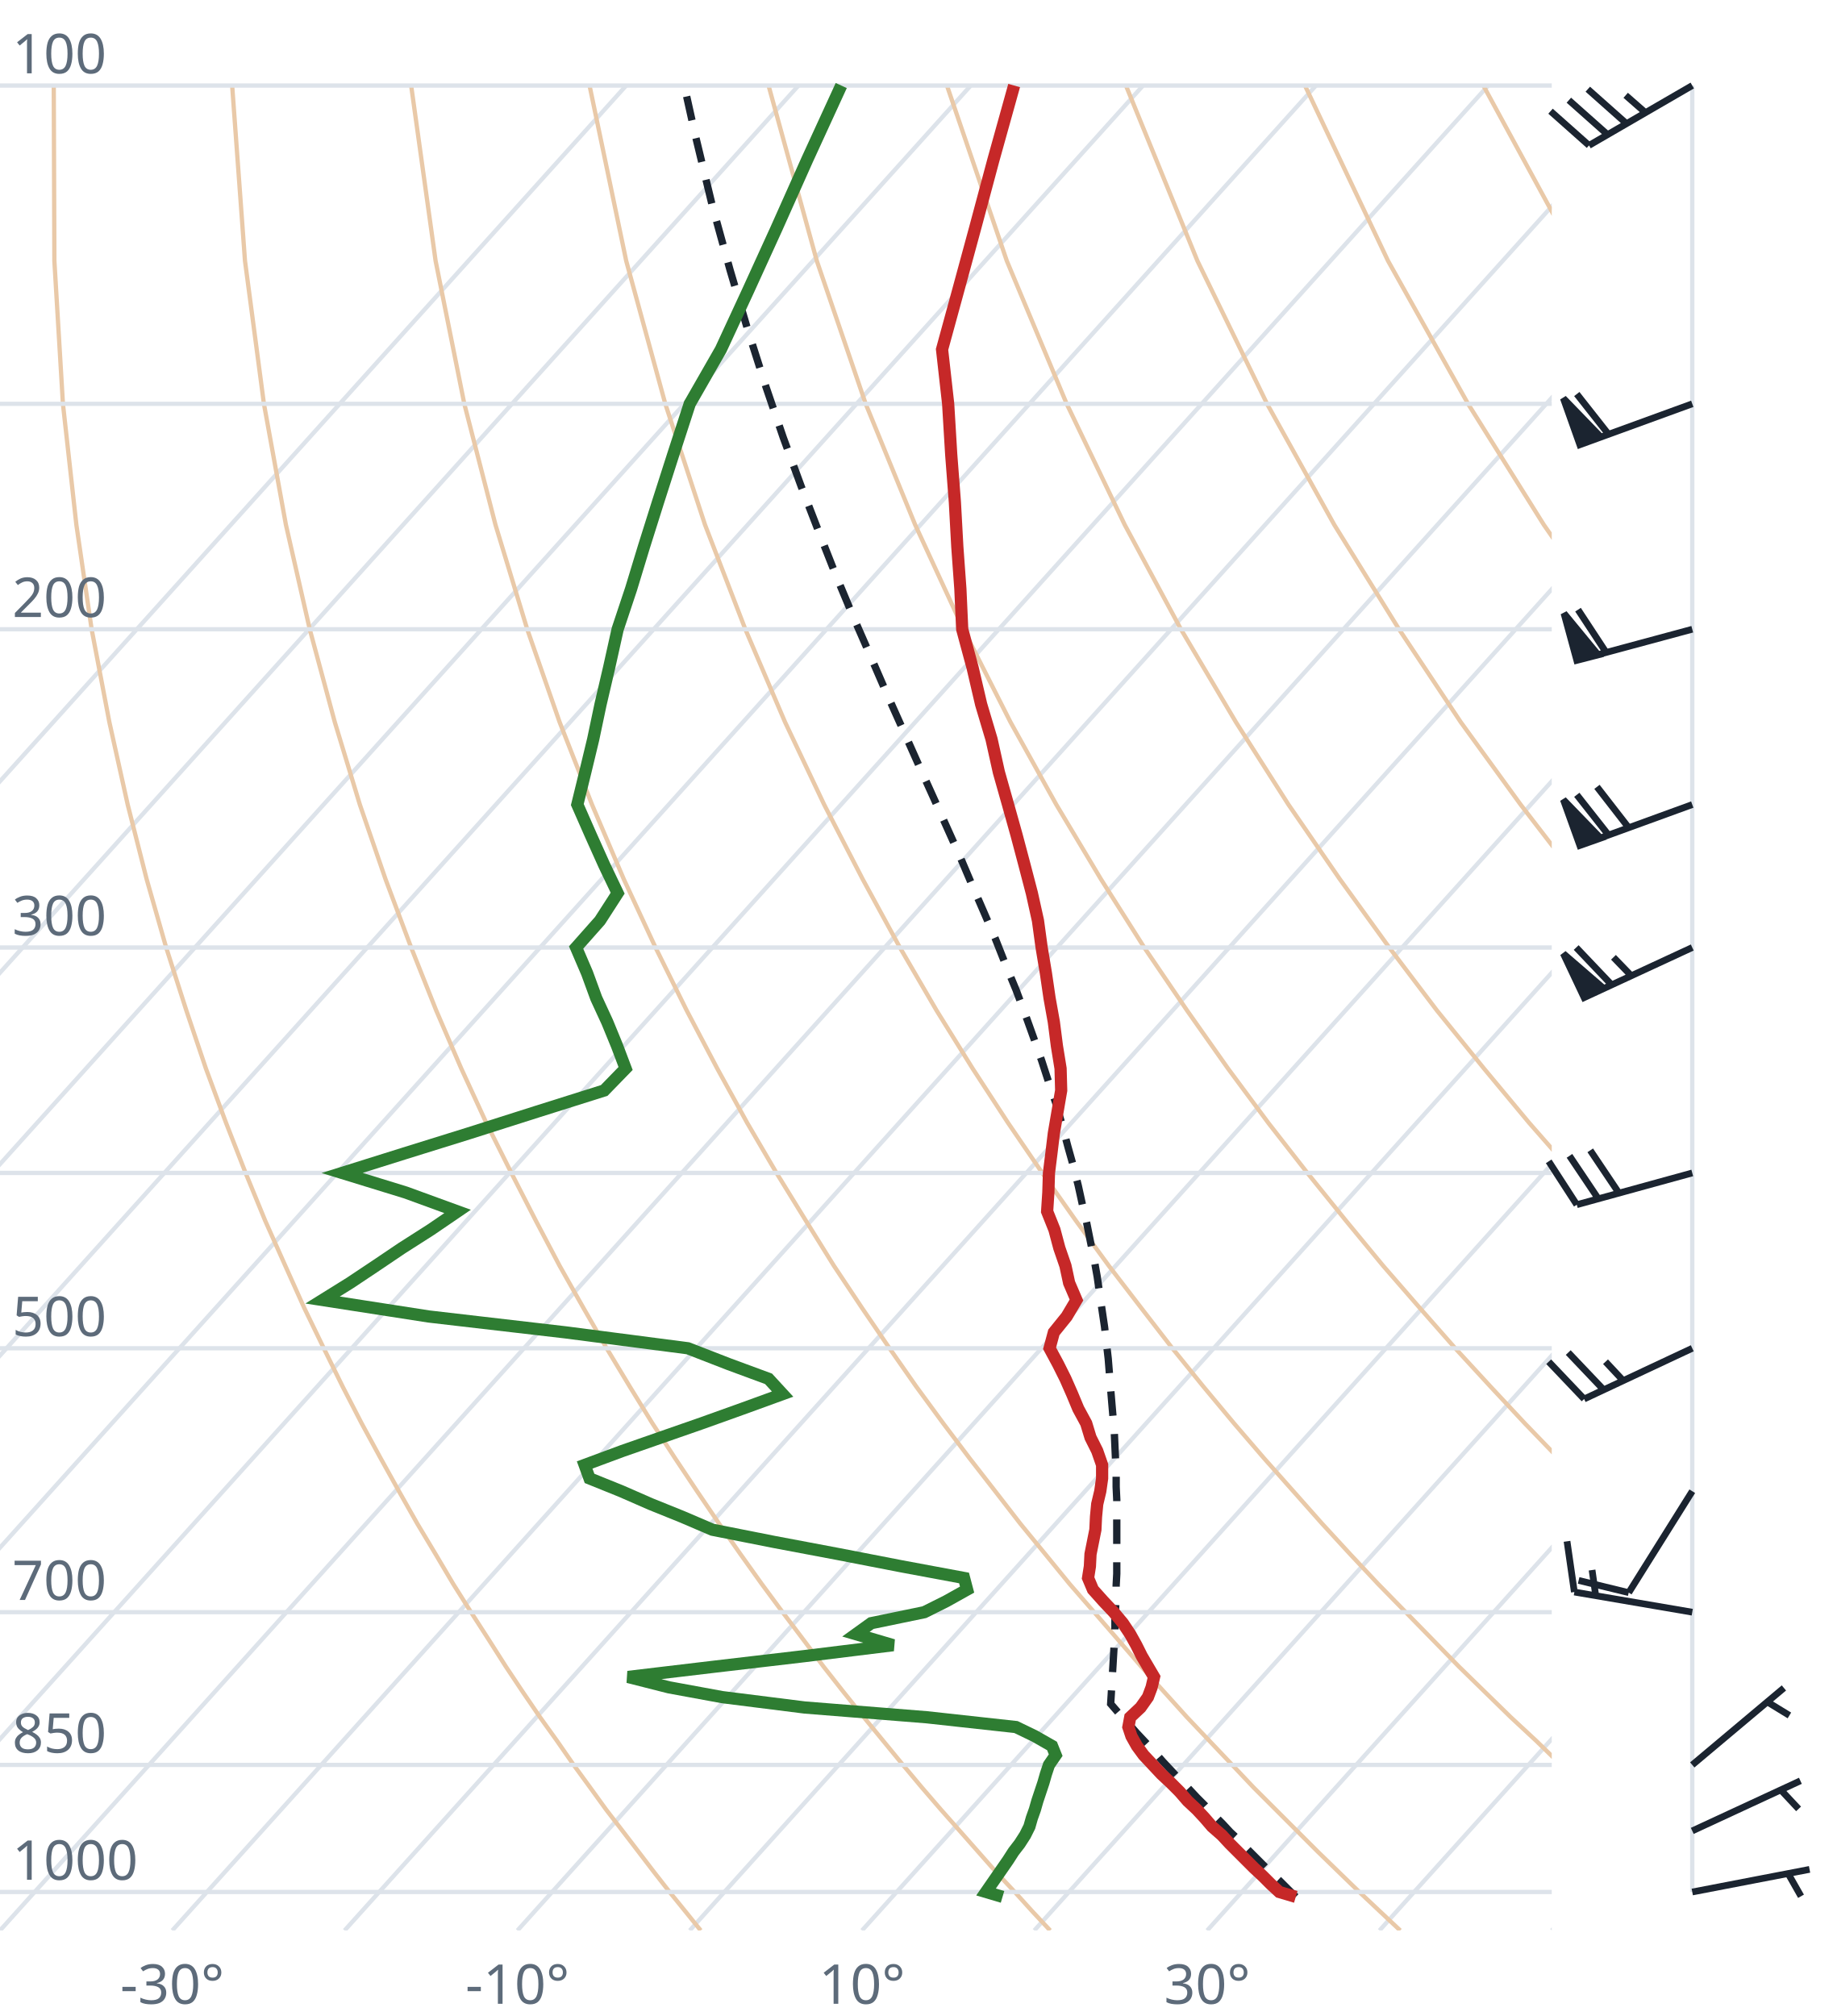
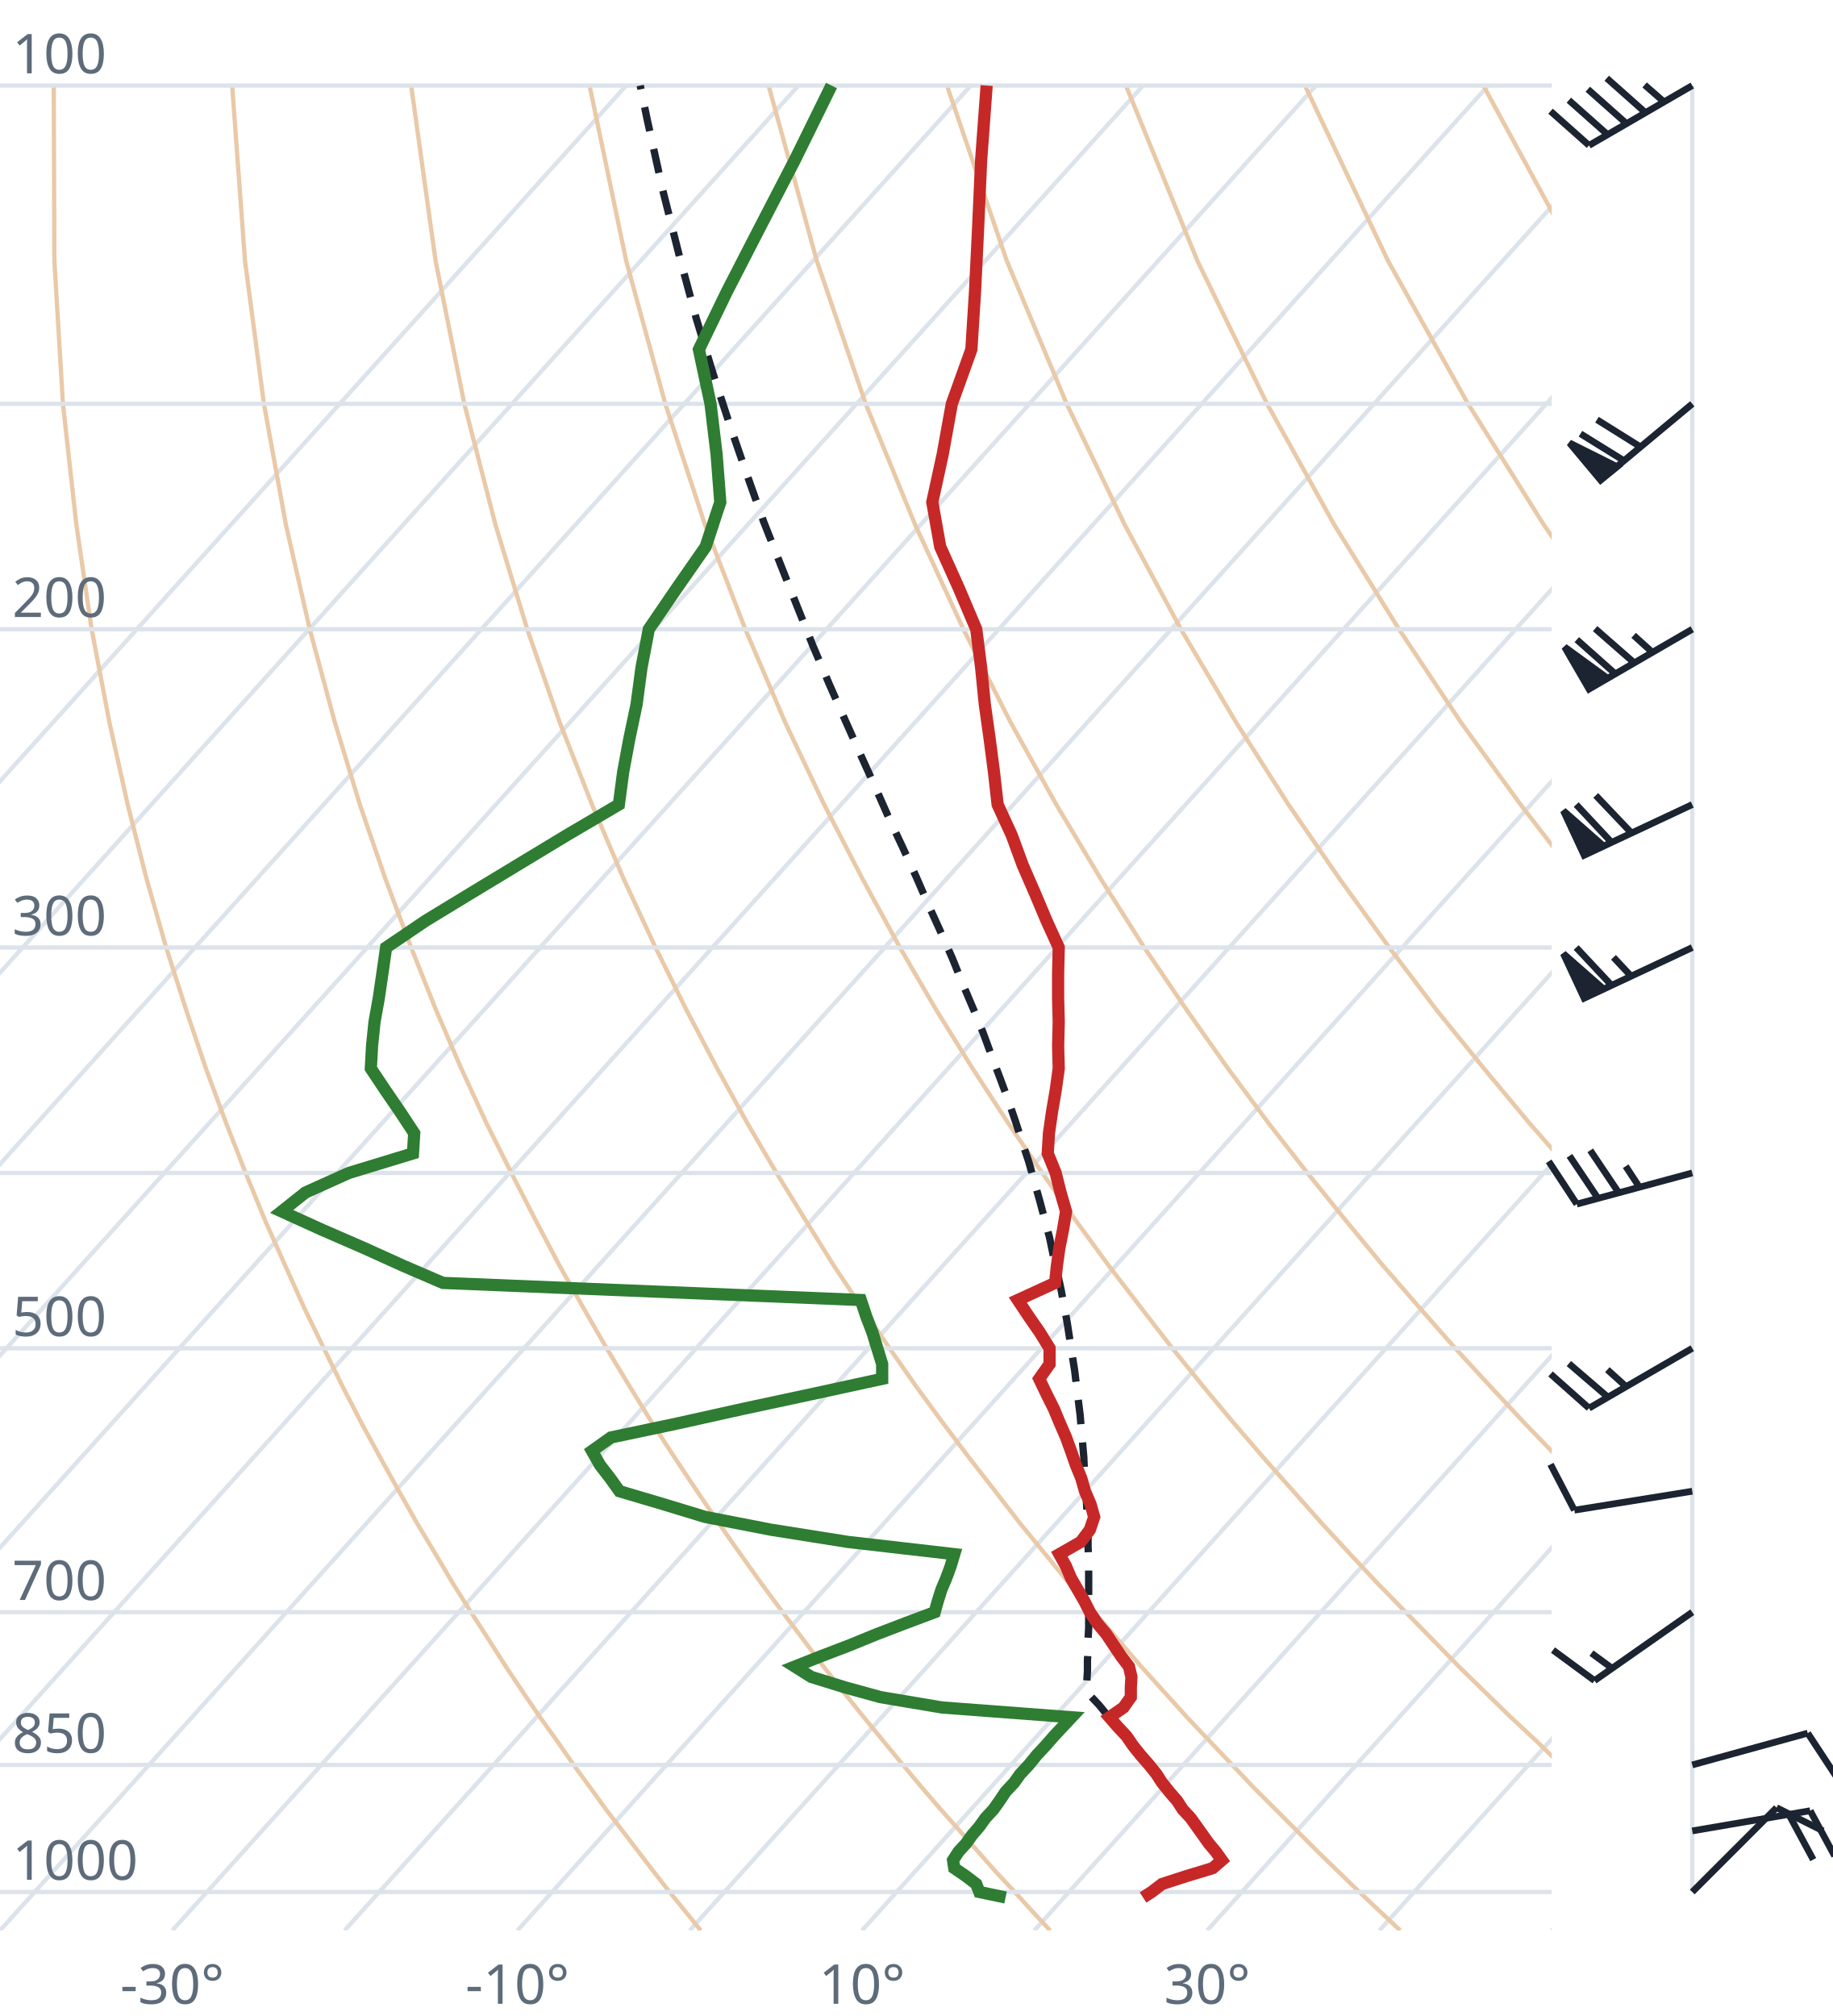
<svg xmlns="http://www.w3.org/2000/svg" viewBox="0 0 300 330" font-family="system-ui,sans-serif" font-size="9">
  <style>.g{stroke:#dde3ea;stroke-width:.7;fill:none}.ad{stroke:#e9c9a8;stroke-width:.7;fill:none}.t{stroke:#c62828;stroke-width:2;fill:none}.d{stroke:#2e7d32;stroke-width:2;fill:none}.pc{stroke:#1b2430;stroke-width:1.2;stroke-dasharray:4 3;fill:none}.barb{stroke:#1b2430;stroke-width:1.1;fill:#1b2430}text{fill:#5d6b7a}</style>
  <clipPath id="c">
    <rect x="0" y="0" width="254" height="316.0" />
  </clipPath>
  <g clip-path="url(#c)">
    <line class="g" x1="-169.3" y1="316.0" x2="102.5" y2="14.0" />
    <line class="g" x1="-141.1" y1="316.0" x2="130.7" y2="14.0" />
    <line class="g" x1="-112.9" y1="316.0" x2="158.9" y2="14.0" />
    <line class="g" x1="-84.7" y1="316.0" x2="187.1" y2="14.0" />
    <line class="g" x1="-56.4" y1="316.0" x2="215.4" y2="14.0" />
    <line class="g" x1="-28.2" y1="316.0" x2="243.6" y2="14.0" />
    <line class="g" x1="0.0" y1="316.0" x2="271.8" y2="14.0" />
    <line class="g" x1="28.2" y1="316.0" x2="300.0" y2="14.0" />
    <line class="g" x1="56.4" y1="316.0" x2="328.2" y2="14.0" />
    <line class="g" x1="84.7" y1="316.0" x2="356.5" y2="14.0" />
    <line class="g" x1="112.9" y1="316.0" x2="384.7" y2="14.0" />
    <line class="g" x1="141.1" y1="316.0" x2="412.9" y2="14.0" />
    <line class="g" x1="169.3" y1="316.0" x2="441.1" y2="14.0" />
    <line class="g" x1="197.6" y1="316.0" x2="469.4" y2="14.0" />
    <line class="g" x1="225.8" y1="316.0" x2="497.6" y2="14.0" />
    <line class="g" x1="254.0" y1="316.0" x2="525.8" y2="14.0" />
    <path class="ad" d="M114.7,316.0L112.2,312.9L109.6,309.7L107.1,306.5L104.5,303.1L101.9,299.7L99.2,296.2L96.6,292.6L93.9,288.9L91.2,285.0L88.4,281.1L85.6,277.0L82.8,272.8L80.0,268.4L77.1,263.9L74.2,259.3L71.3,254.4L68.3,249.4L65.3,244.1L62.3,238.7L59.2,233.0L56.1,227.0L53.0,220.7L49.8,214.1L46.7,207.2L43.4,199.8L40.2,192.0L37.0,183.8L33.7,174.9L30.5,165.4L27.2,155.1L24.0,143.9L20.9,131.7L17.9,118.2L15.0,103.0L12.5,85.9L10.3,66.1L8.9,42.7L8.8,14.0" />
    <path class="ad" d="M171.9,316.0L169.0,312.9L166.1,309.7L163.1,306.5L160.1,303.1L157.1,299.7L154.0,296.2L150.9,292.6L147.8,288.9L144.6,285.0L141.4,281.1L138.1,277.0L134.8,272.8L131.5,268.4L128.1,263.9L124.7,259.3L121.2,254.4L117.7,249.4L114.1,244.1L110.5,238.7L106.8,233.0L103.1,227.0L99.3,220.7L95.5,214.1L91.6,207.2L87.7,199.8L83.7,192.0L79.6,183.8L75.5,174.9L71.4,165.4L67.3,155.1L63.1,143.9L58.9,131.7L54.8,118.2L50.7,103.0L46.8,85.9L43.2,66.1L40.1,42.7L38.0,14.0" />
    <path class="ad" d="M229.2,316.0L225.9,312.9L222.5,309.7L219.2,306.5L215.7,303.1L212.3,299.7L208.8,296.2L205.2,292.6L201.7,288.9L198.0,285.0L194.3,281.1L190.6,277.0L186.8,272.8L183.0,268.4L179.1,263.9L175.1,259.3L171.1,254.4L167.0,249.4L162.9,244.1L158.7,238.7L154.4,233.0L150.0,227.0L145.6,220.7L141.1,214.1L136.5,207.2L131.9,199.8L127.1,192.0L122.3,183.8L117.4,174.9L112.4,165.4L107.3,155.1L102.1,143.9L96.9,131.7L91.6,118.2L86.3,103.0L81.1,85.9L76.0,66.1L71.3,42.7L67.3,14.0" />
    <path class="ad" d="M286.4,316.0L282.7,312.9L279.0,309.7L275.2,306.5L271.4,303.1L267.5,299.7L263.6,296.2L259.6,292.6L255.5,288.9L251.5,285.0L247.3,281.1L243.1,277.0L238.8,272.8L234.5,268.4L230.1,263.9L225.6,259.3L221.0,254.4L216.4,249.4L211.7,244.1L206.9,238.7L202.0,233.0L197.0,227.0L191.9,220.7L186.8,214.1L181.5,207.2L176.1,199.8L170.6,192.0L165.0,183.8L159.2,174.9L153.3,165.4L147.3,155.1L141.2,143.9L134.9,131.7L128.5,118.2L122.0,103.0L115.4,85.9L108.9,66.1L102.5,42.7L96.5,14.0" />
    <path class="ad" d="M343.6,316.0L339.5,312.9L335.4,309.7L331.2,306.5L327.0,303.1L322.7,299.7L318.3,296.2L313.9,292.6L309.4,288.9L304.9,285.0L300.3,281.1L295.6,277.0L290.8,272.8L286.0,268.4L281.0,263.9L276.0,259.3L270.9,254.4L265.7,249.4L260.5,244.1L255.1,238.7L249.6,233.0L244.0,227.0L238.2,220.7L232.4,214.1L226.4,207.2L220.3,199.8L214.0,192.0L207.6,183.8L201.0,174.9L194.3,165.4L187.3,155.1L180.2,143.9L172.9,131.7L165.4,118.2L157.7,103.0L149.8,85.9L141.7,66.1L133.7,42.7L125.8,14.0" />
    <path class="ad" d="M400.9,316.0L396.4,312.9L391.9,309.7L387.3,306.5L382.6,303.1L377.9,299.7L373.1,296.2L368.2,292.6L363.3,288.9L358.3,285.0L353.2,281.1L348.1,277.0L342.8,272.8L337.5,268.4L332.0,263.9L326.5,259.3L320.9,254.4L315.1,249.4L309.2,244.1L303.3,238.7L297.2,233.0L290.9,227.0L284.6,220.7L278.0,214.1L271.4,207.2L264.5,199.8L257.5,192.0L250.3,183.8L242.9,174.9L235.2,165.4L227.4,155.1L219.3,143.9L210.9,131.7L202.3,118.2L193.3,103.0L184.1,85.9L174.6,66.1L164.8,42.7L155.0,14.0" />
    <path class="ad" d="M458.1,316.0L453.2,312.9L448.3,309.7L443.3,306.5L438.2,303.1L433.1,299.7L427.9,296.2L422.6,292.6L417.2,288.9L411.7,285.0L406.2,281.1L400.5,277.0L394.8,272.8L389.0,268.4L383.0,263.9L376.9,259.3L370.8,254.4L364.5,249.4L358.0,244.1L351.5,238.7L344.8,233.0L337.9,227.0L330.9,220.7L323.7,214.1L316.3,207.2L308.7,199.8L300.9,192.0L292.9,183.8L284.7,174.9L276.2,165.4L267.4,155.1L258.3,143.9L248.9,131.7L239.1,118.2L229.0,103.0L218.4,85.9L207.4,66.1L196.0,42.7L184.3,14.0" />
    <path class="ad" d="M515.3,316.0L510.1,312.9L504.7,309.7L499.3,306.5L493.9,303.1L488.3,299.7L482.7,296.2L476.9,292.6L471.1,288.9L465.2,285.0L459.2,281.1L453.0,277.0L446.8,272.8L440.5,268.4L434.0,263.9L427.4,259.3L420.7,254.4L413.8,249.4L406.8,244.1L399.7,238.7L392.4,233.0L384.9,227.0L377.2,220.7L369.3,214.1L361.2,207.2L352.9,199.8L344.4,192.0L335.6,183.8L326.5,174.9L317.1,165.4L307.4,155.1L297.4,143.9L286.9,131.7L276.0,118.2L264.6,103.0L252.7,85.9L240.3,66.1L227.2,42.7L213.6,14.0" />
    <path class="ad" d="M572.6,316.0L566.9,312.9L561.2,309.7L555.4,306.5L549.5,303.1L543.5,299.7L537.4,296.2L531.3,292.6L525.0,288.9L518.6,285.0L512.1,281.1L505.5,277.0L498.8,272.8L491.9,268.4L485.0,263.9L477.9,259.3L470.6,254.4L463.2,249.4L455.6,244.1L447.9,238.7L439.9,233.0L431.8,227.0L423.5,220.7L415.0,214.1L406.2,207.2L397.2,199.8L387.9,192.0L378.3,183.8L368.4,174.9L358.1,165.4L347.5,155.1L336.4,143.9L324.9,131.7L312.9,118.2L300.3,103.0L287.1,85.9L273.1,66.1L258.4,42.7L242.8,14.0" />
    <path class="ad" d="M629.8,316.0L623.8,312.9L617.6,309.7L611.4,306.5L605.1,303.1L598.7,299.7L592.2,296.2L585.6,292.6L578.9,288.9L572.0,285.0L565.1,281.1L558.0,277.0L550.8,272.8L543.4,268.4L536.0,263.9L528.3,259.3L520.5,254.4L512.5,249.4L504.4,244.1L496.1,238.7L487.5,233.0L478.8,227.0L469.8,220.7L460.6,214.1L451.1,207.2L441.4,199.8L431.3,192.0L420.9,183.8L410.2,174.9L399.1,165.4L387.5,155.1L375.5,143.9L362.9,131.7L349.8,118.2L335.9,103.0L321.4,85.9L306.0,66.1L289.6,42.7L272.1,14.0" />
    <line class="g" x1="0" y1="309.7" x2="254" y2="309.7" />
    <line class="g" x1="0" y1="288.9" x2="254" y2="288.9" />
    <line class="g" x1="0" y1="263.9" x2="254" y2="263.9" />
    <line class="g" x1="0" y1="220.7" x2="254" y2="220.7" />
    <line class="g" x1="0" y1="192.0" x2="254" y2="192.0" />
    <line class="g" x1="0" y1="155.1" x2="254" y2="155.1" />
    <line class="g" x1="0" y1="103.0" x2="254" y2="103.0" />
    <line class="g" x1="0" y1="66.1" x2="254" y2="66.1" />
    <line class="g" x1="0" y1="14.0" x2="254" y2="14.0" />
-     <path class="pc" d="M212.1,310.5L210.8,309.2L209.5,307.9L208.1,306.6L206.8,305.3L205.5,304.0L204.1,302.6L202.8,301.2L201.4,299.9L200.1,298.5L198.7,297.1L197.3,295.6L195.9,294.2L194.5,292.7L193.1,291.3L191.7,289.8L190.3,288.3L188.9,286.7L187.5,285.2L186.0,283.6L184.6,282.0L183.1,280.4L181.8,278.9L181.9,277.3L182.0,275.6L182.1,273.9L182.2,272.2L182.3,270.5L182.4,268.7L182.5,266.9L182.5,265.1L182.6,263.3L182.7,261.4L182.7,259.5L182.8,257.6L182.8,255.7L182.8,253.7L182.8,251.7L182.8,249.7L182.8,247.6L182.8,245.5L182.7,243.4L182.7,241.2L182.6,239.0L182.5,236.8L182.4,234.5L182.2,232.1L182.0,229.8L181.8,227.4L181.6,224.9L181.4,222.4L181.1,219.8L180.8,217.2L180.4,214.5L180.0,211.8L179.6,209.0L179.1,206.2L178.5,203.3L177.9,200.3L177.2,197.3L176.5,194.1L175.7,190.9L174.8,187.7L173.9,184.3L172.9,180.8L171.7,177.3L170.5,173.6L169.2,169.9L167.8,166.0L166.3,162.0L164.6,157.9L162.9,153.6L161.0,149.2L159.0,144.6L157.0,139.9L154.8,135.0L152.5,129.9L150.1,124.6L147.6,119.0L145.0,113.2L142.4,107.2L139.6,100.8L136.8,94.1L134.0,87.0L131.1,79.5L128.2,71.6L125.3,63.1L122.4,54.0L119.5,44.2L116.6,33.7L113.8,22.1L112.0,14.0" />
-     <path class="t" d="M212.1,310.5L209.4,309.7L208.0,308.4L206.7,307.1L205.3,305.8L204.0,304.5L202.6,303.1L201.3,301.8L200.0,300.4L198.4,299.0L197.2,297.6L195.9,296.2L194.4,294.8L193.1,293.3L191.6,291.8L190.1,290.4L188.7,288.9L187.2,287.3L186.1,285.8L185.2,284.2L184.7,282.7L185.0,281.1L186.7,279.5L187.9,277.8L188.5,276.2L188.9,274.5L187.9,272.8L186.9,271.1L186.0,269.3L185.0,267.5L183.8,265.7L182.3,263.9L180.6,262.1L178.9,260.2L178.1,258.3L178.4,256.4L178.5,254.4L178.9,252.4L179.3,250.4L179.4,248.3L179.6,246.2L180.1,244.1L180.4,242.0L180.4,239.8L179.6,237.5L178.5,235.3L177.8,233.0L176.5,230.6L175.5,228.2L174.4,225.7L173.2,223.3L171.8,220.7L172.5,218.1L174.6,215.5L176.2,212.8L175.0,210.0L174.4,207.2L173.4,204.3L172.6,201.3L171.4,198.3L171.6,195.2L171.7,192.0L172.1,188.8L172.5,185.5L173.1,182.0L173.7,178.5L173.6,174.9L173.0,171.2L172.5,167.3L171.8,163.4L171.2,159.3L170.5,155.1L169.9,150.7L168.9,146.2L167.7,141.6L166.4,136.7L165.0,131.7L163.5,126.4L162.3,121.0L160.6,115.3L159.2,109.3L157.5,103.0L157.2,96.4L156.7,89.5L156.3,82.2L155.7,74.4L155.2,66.1L154.2,57.2L156.8,47.7L159.6,37.4L162.6,26.2L166.0,14.0" />
-     <path class="d" d="M164.1,310.5L161.4,309.7L162.3,308.4L163.2,307.1L164.1,305.8L165.0,304.5L165.9,303.1L166.9,301.8L167.8,300.4L168.5,299.0L168.9,297.6L169.4,296.2L169.8,294.8L170.3,293.3L170.8,291.8L171.2,290.4L171.7,288.9L172.8,287.3L172.2,285.8L169.4,284.2L166.3,282.7L151.7,281.1L131.7,279.5L118.2,277.8L109.5,276.2L102.8,274.5L117.1,272.8L131.6,271.1L146.2,269.3L140.1,267.5L142.6,265.7L151.3,263.9L154.9,262.1L158.3,260.2L157.8,258.3L147.6,256.4L137.3,254.4L126.7,252.4L116.6,250.4L111.7,248.3L106.5,246.2L101.7,244.1L96.5,242.0L95.7,239.8L101.9,237.5L108.2,235.3L114.8,233.0L121.5,230.6L128.1,228.2L125.8,225.7L119.3,223.3L112.6,220.7L92.6,218.1L70.2,215.5L52.8,212.8L57.3,210.0L61.5,207.2L65.8,204.3L70.5,201.3L74.9,198.3L66.4,195.2L56.0,192.0L66.2,188.8L76.8,185.5L87.8,182.0L98.9,178.5L102.4,174.9L101.0,171.2L99.4,167.3L97.6,163.4L96.1,159.3L94.3,155.1L98.2,150.7L101.1,146.2L98.9,141.6L96.7,136.7L94.5,131.7L95.8,126.4L97.1,121.0L98.3,115.3L99.7,109.3L101.1,103.0L103.3,96.4L105.4,89.5L107.7,82.2L110.2,74.4L112.9,66.1L118.0,57.2L122.4,47.7L127.1,37.4L132.1,26.2L137.7,14.0" />
+     <path class="pc" d="M181.3,280.8L179.9,279.1L178.4,277.5L177.9,276.9L177.9,275.2L178.0,273.5L178.0,271.8L178.1,270.1L178.1,268.3L178.2,266.5L178.2,264.7L178.2,262.9L178.2,261.0L178.2,259.1L178.2,257.2L178.2,255.3L178.1,253.3L178.1,251.3L178.0,249.2L177.9,247.2L177.8,245.0L177.7,242.9L177.5,240.7L177.4,238.5L177.2,236.2L177.0,234.0L176.8,231.6L176.5,229.2L176.2,226.8L175.9,224.3L175.5,221.8L175.1,219.2L174.7,216.6L174.2,213.9L173.7,211.2L173.1,208.4L172.4,205.5L171.8,202.6L171.0,199.6L170.2,196.6L169.3,193.4L168.4,190.2L167.3,186.9L166.2,183.5L165.0,180.0L163.7,176.5L162.3,172.8L160.9,169.0L159.3,165.1L157.6,161.1L155.9,156.9L154.0,152.6L152.0,148.2L150.0,143.6L147.8,138.8L145.5,133.9L143.2,128.7L140.8,123.4L138.3,117.8L135.7,111.9L133.1,105.8L130.5,99.3L127.8,92.5L125.0,85.4L122.3,77.8L119.5,69.7L116.7,61.1L113.9,51.9L111.2,41.9L108.5,31.2L105.9,19.4L104.8,14.0" />
+     <path class="t" d="M187.1,310.6L188.5,309.7L190.2,308.4L194.2,307.1L198.5,305.8L200.0,304.5L199.0,303.1L197.9,301.8L196.9,300.4L195.9,299.0L194.9,297.6L193.6,296.2L192.7,294.8L191.4,293.3L190.2,291.8L189.3,290.4L188.1,288.9L186.7,287.3L185.5,285.8L184.4,284.2L183.0,282.7L181.6,281.1L183.9,279.5L185.1,277.8L185.1,276.2L185.2,274.5L184.8,272.8L183.5,271.1L182.3,269.3L181.1,267.5L179.6,265.7L178.4,263.9L177.5,262.1L176.4,260.2L175.3,258.3L174.5,256.4L173.4,254.4L176.9,252.4L178.4,250.4L179.1,248.3L178.5,246.2L177.6,244.1L177.0,242.0L176.1,239.8L175.3,237.5L174.5,235.3L173.5,233.0L172.5,230.6L171.3,228.2L170.1,225.7L171.8,223.3L171.8,220.7L170.2,218.1L168.4,215.5L166.6,212.8L172.7,210.0L173.0,207.2L173.4,204.3L174.0,201.3L174.5,198.3L173.6,195.2L172.8,192.0L171.5,188.8L171.7,185.5L172.2,182.0L172.8,178.5L173.3,174.9L173.2,171.2L173.3,167.3L173.2,163.4L173.2,159.3L173.3,155.1L171.3,150.7L169.4,146.2L167.4,141.6L165.6,136.7L163.3,131.7L162.7,126.4L162.0,121.0L161.2,115.3L160.6,109.3L159.8,103.0L157.0,96.4L153.9,89.5L152.6,82.2L154.3,74.4L155.8,66.1L159.0,57.2L159.6,47.7L160.1,37.4L160.6,26.2L161.5,14.0" />
+     <path class="d" d="M164.6,310.6L160.3,309.7L159.8,308.4L158.1,307.1L156.2,305.8L156.0,304.5L156.9,303.1L158.1,301.8L159.1,300.4L160.3,299.0L161.3,297.6L162.6,296.2L163.6,294.8L164.6,293.3L166.0,291.8L167.0,290.4L168.4,288.9L169.7,287.3L171.1,285.8L172.5,284.2L173.9,282.7L175.4,281.1L154.2,279.5L144.1,277.8L138.3,276.2L132.8,274.5L130.1,272.8L134.4,271.1L139.1,269.3L143.5,267.5L148.2,265.7L153.0,263.9L153.5,262.1L154.1,260.2L154.9,258.3L155.6,256.4L156.2,254.4L138.8,252.4L126.2,250.4L115.4,248.3L108.5,246.2L101.4,244.1L99.9,242.0L98.2,239.8L96.9,237.5L100.0,235.3L110.9,233.0L121.7,230.6L132.9,228.2L144.4,225.7L144.4,223.3L143.6,220.7L142.8,218.1L141.8,215.5L140.9,212.8L72.5,210.0L66.0,207.2L59.6,204.3L52.7,201.3L46.1,198.3L50.0,195.2L57.1,192.0L67.6,188.8L67.8,185.5L65.5,182.0L63.1,178.5L60.7,174.9L60.9,171.2L61.3,167.3L62.0,163.4L62.6,159.3L63.2,155.1L69.7,150.7L77.1,146.2L84.7,141.6L92.8,136.7L101.3,131.7L102.0,126.4L103.0,121.0L104.2,115.3L105.0,109.3L106.2,103.0L110.7,96.4L115.5,89.5L117.9,82.2L117.3,74.4L116.3,66.1L114.4,57.2L119.0,47.7L124.3,37.4L130.1,26.2L136.1,14.0" />
  </g>
  <text x="2" y="307.7">1000</text>
  <text x="2" y="286.9">850</text>
  <text x="2" y="261.9">700</text>
  <text x="2" y="218.7">500</text>
  <text x="2" y="153.1">300</text>
  <text x="2" y="101.0">200</text>
  <text x="2" y="12.0">100</text>
  <text x="28.2" y="328" text-anchor="middle">-30°</text>
  <text x="84.7" y="328" text-anchor="middle">-10°</text>
  <text x="141.1" y="328" text-anchor="middle">10°</text>
  <text x="197.6" y="328" text-anchor="middle">30°</text>
  <line class="g" x1="277.0" y1="309.7" x2="277.0" y2="14.0" />
-   <path class="barb" d="M277.0,309.7L296.2,306.0M292.7,306.7L294.8,310.4" />
-   <path class="barb" d="M277.0,299.7L294.7,291.5M291.5,293.0L294.4,296.1" />
-   <path class="barb" d="M277.0,288.9L292.0,276.3M289.3,278.6L292.9,280.8" />
-   <path class="barb" d="M277.0,263.9L257.7,260.6M257.7,260.6L256.5,252.3M261.2,261.2L260.6,257.0" />
-   <path class="barb" d="M277.0,244.1L266.6,260.7M266.6,260.7L258.4,258.7" />
-   <path class="barb" d="M277.0,220.7L259.3,229.0M259.3,229.0L253.5,222.9M262.5,227.5L256.7,221.4M265.7,226.0L262.8,222.9" />
-   <path class="barb" d="M277.0,192.0L258.1,197.2M258.1,197.2L253.5,190.1M261.6,196.2L256.9,189.2M265.0,195.3L260.3,188.3" />
-   <path class="barb" d="M277.0,155.1L259.3,163.3M259.3,163.3L255.9,156.1L262.5,161.8ZM263.8,161.2L258.0,155.1M267.0,159.7L264.1,156.7" />
-   <path class="barb" d="M277.0,131.7L258.6,138.4M258.6,138.4L255.9,130.9L262.0,137.2ZM263.3,136.7L258.1,130.1M266.6,135.5L261.4,128.8" />
-   <path class="barb" d="M277.0,103.0L258.1,108.1M258.1,108.1L256.0,100.4L261.6,107.2ZM262.9,106.8L258.3,99.8" />
-   <path class="barb" d="M277.0,66.1L258.6,72.8M258.6,72.8L255.9,65.2L262.0,71.5ZM263.3,71.1L258.1,64.5" />
-   <path class="barb" d="M277.0,14.0L260.1,23.8M260.1,23.8L253.8,18.2M263.1,22.0L256.8,16.4M266.2,20.2L259.9,14.6M269.3,18.4L266.1,15.6" />
+   <path class="barb" d="M277.0,309.7L290.8,295.9M290.8,295.9L298.4,299.7" />
+   <path class="barb" d="M277.0,299.7L296.3,296.4M296.3,296.4L300.3,303.8M292.8,297.0L296.8,304.4" />
+   <path class="barb" d="M277.0,288.9L295.9,283.7M295.9,283.7L300.5,290.7" />
+   <path class="barb" d="M277.0,263.9L261.0,275.1M261.0,275.1L254.2,270.1M263.9,273.1L260.5,270.6" />
+   <path class="barb" d="M277.0,244.1L257.7,247.2M257.7,247.2L253.8,239.7" />
+   <path class="barb" d="M277.0,220.7L260.1,230.5M260.1,230.5L253.8,224.9M263.2,228.7L256.8,223.2M266.2,227.0L263.1,224.2" />
+   <path class="barb" d="M277.0,192.0L258.1,197.1M258.1,197.1L253.5,190.1M261.6,196.2L256.9,189.2M265.0,195.3L260.3,188.3M268.4,194.4L266.1,190.9" />
+   <path class="barb" d="M277.0,155.1L259.3,163.4M259.3,163.4L255.9,156.1L262.5,161.9ZM263.8,161.3L258.0,155.1M267.0,159.8L264.1,156.7" />
+   <path class="barb" d="M277.0,131.7L259.3,140.0M259.3,140.0L255.9,132.7L262.5,138.5ZM263.8,137.9L258.0,131.7M267.0,136.3L261.2,130.2" />
+   <path class="barb" d="M277.0,103.0L260.1,112.8M260.1,112.8L256.1,105.9L263.1,111.0ZM264.4,110.3L258.1,104.7M267.5,108.5L261.1,102.9M270.5,106.8L267.4,104.0" />
+   <path class="barb" d="M277.0,66.1L262.0,78.6M262.0,78.6L256.9,72.5L264.7,76.4ZM265.8,75.4L258.7,71.0M268.6,73.2L261.4,68.7" />
+   <path class="barb" d="M277.0,14.0L260.1,23.8M260.1,23.8L253.8,18.2M263.1,22.0L256.8,16.4M266.2,20.2L259.9,14.6M269.3,18.4L263.0,12.8M272.4,16.7L269.2,13.9" />
</svg>
